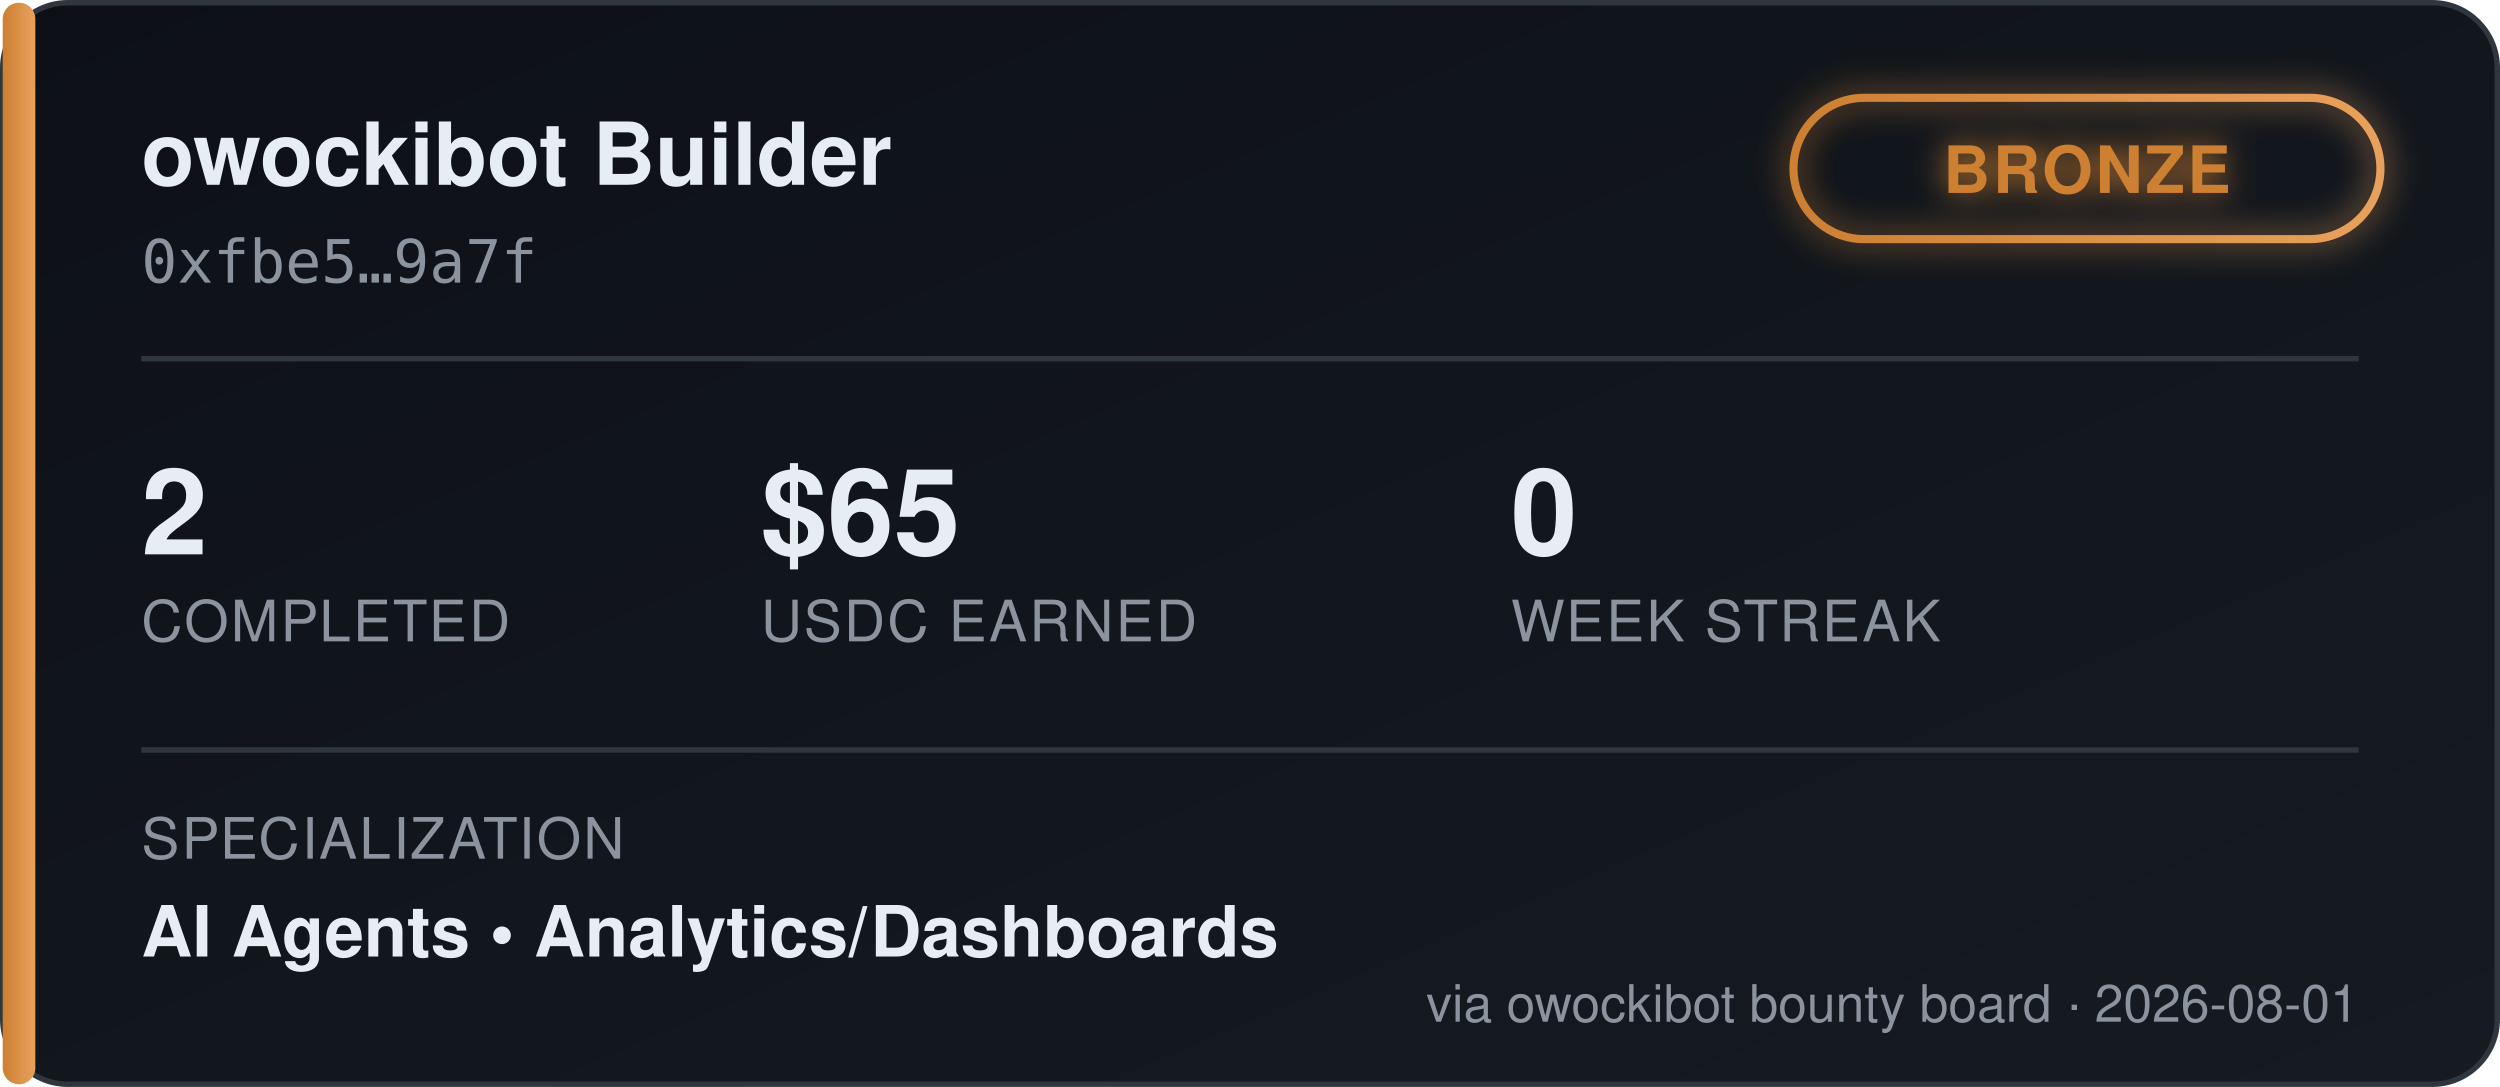
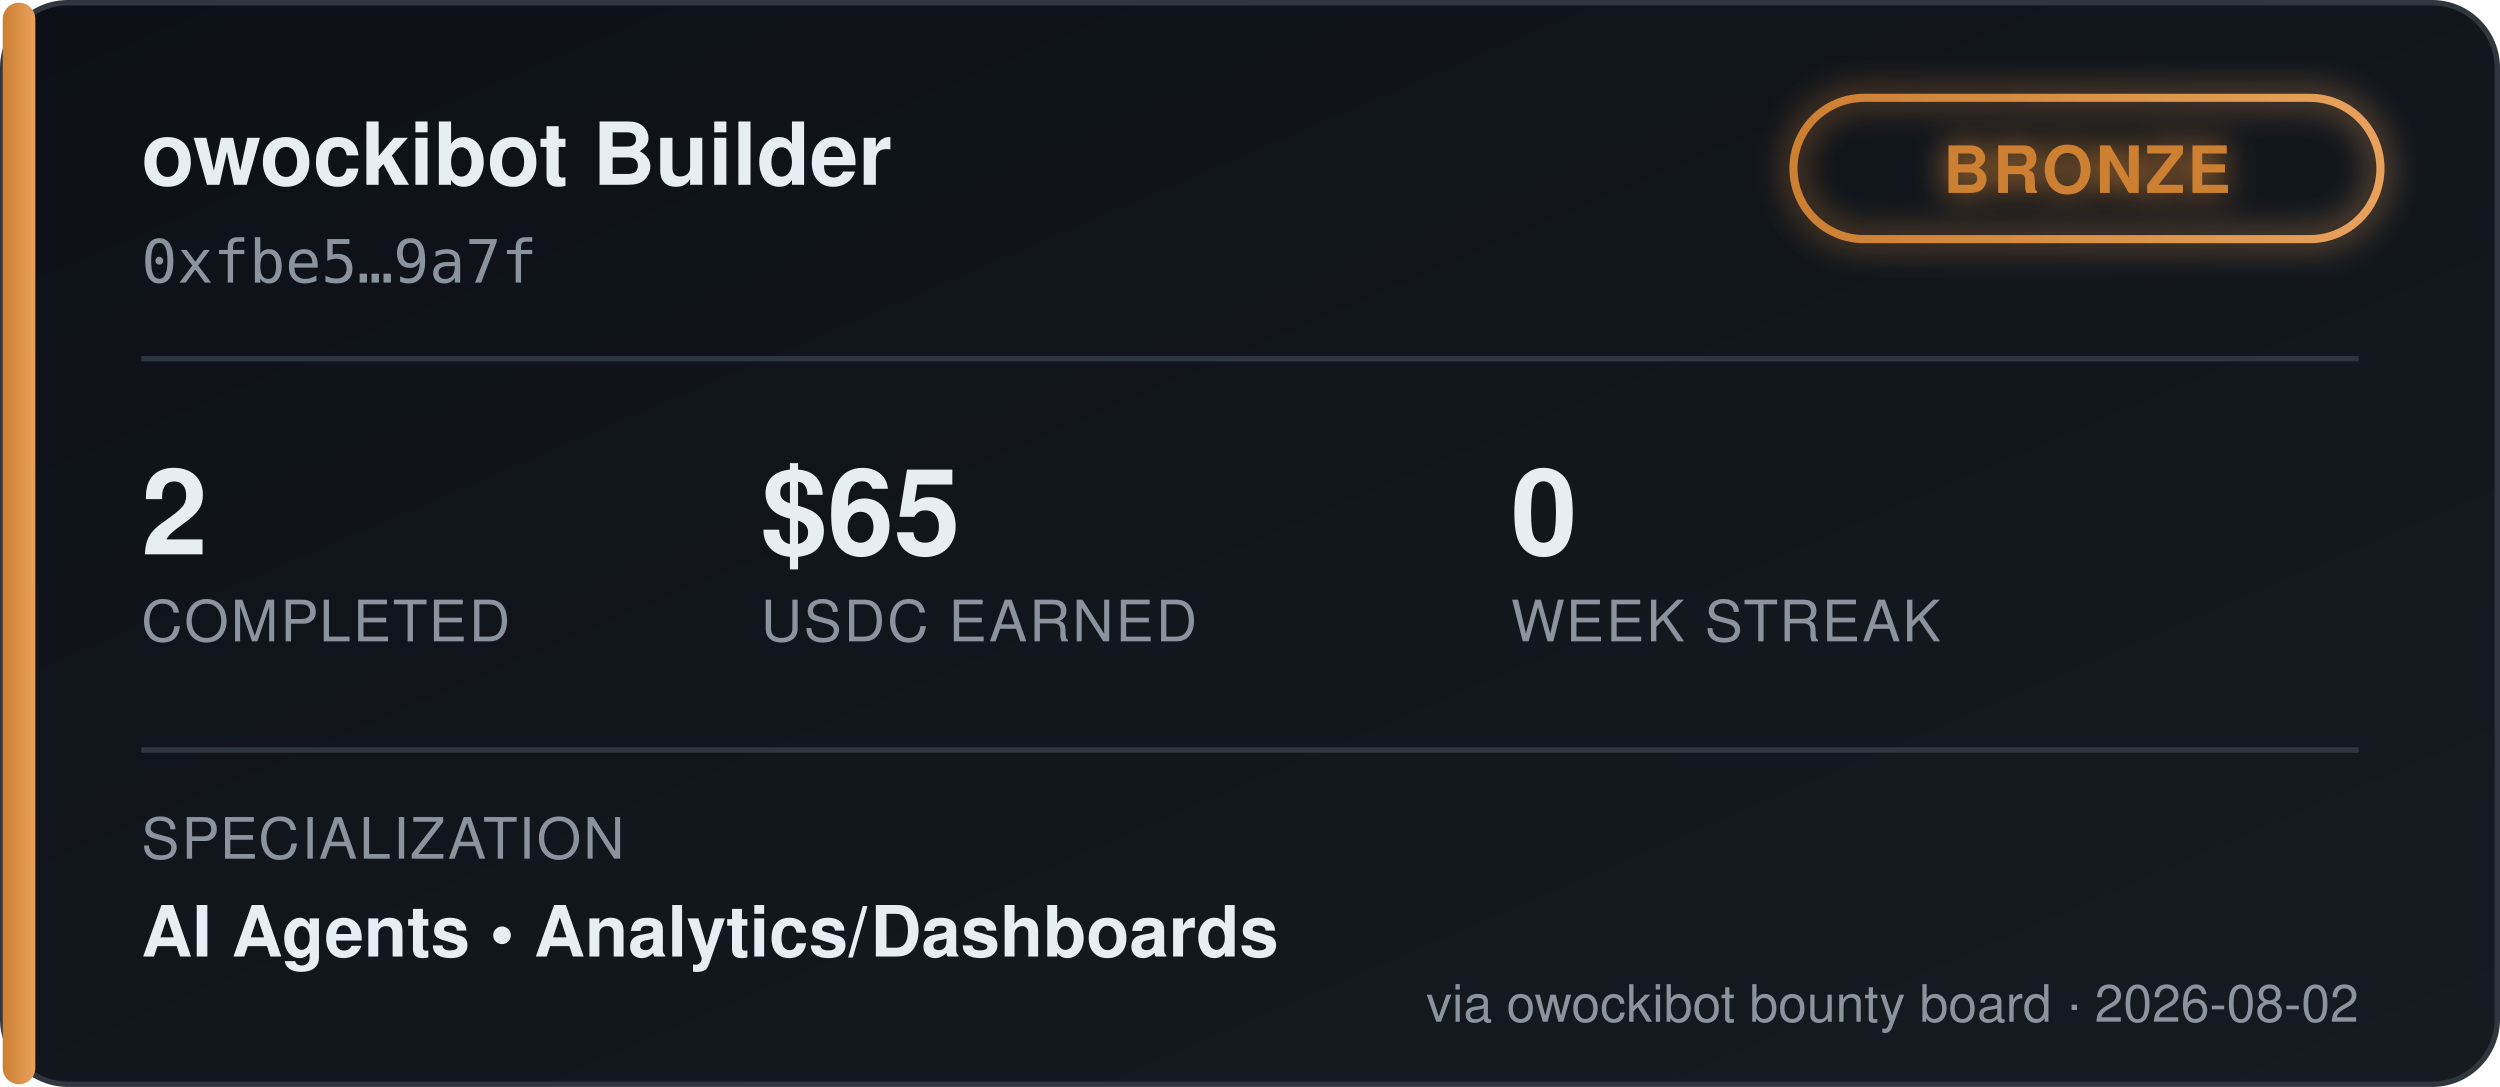
<svg xmlns="http://www.w3.org/2000/svg" width="460" height="200" viewBox="0 0 460 200" font-family="'Segoe UI', Helvetica, Arial, sans-serif">
  <defs>
    <linearGradient id="bgGrad" x1="0" y1="0" x2="1" y2="1">
      <stop offset="0%" stop-color="#0d1117" />
      <stop offset="100%" stop-color="#161b22" />
    </linearGradient>
    <linearGradient id="tierGrad" x1="0" y1="0" x2="1" y2="0">
      <stop offset="0%" stop-color="#cd7f32" />
      <stop offset="100%" stop-color="#e8a15c" />
    </linearGradient>
    <filter id="glow" x="-50%" y="-50%" width="200%" height="200%">
      <feGaussianBlur stdDeviation="3" result="blur" />
      <feMerge>
        <feMergeNode in="blur" />
        <feMergeNode in="SourceGraphic" />
      </feMerge>
    </filter>
  </defs>
  <rect x="0.5" y="0.5" width="459" height="199" rx="12" fill="url(#bgGrad)" stroke="#30363d" />
  <rect x="0.5" y="0.5" width="6" height="199" rx="3" fill="url(#tierGrad)" />
  <text x="26" y="34" fill="#e6edf3" font-size="16" font-weight="700">owockibot Builder</text>
  <text x="26" y="52" fill="#8b949e" font-size="11" font-family="monospace">0xfbe5…9a7f</text>
  <g transform="translate(330, 18)" filter="url(#glow)">
    <rect x="0" y="0" width="108" height="26" rx="13" fill="none" stroke="url(#tierGrad)" stroke-width="1.5" />
    <text x="54" y="17.5" fill="#cd7f32" font-size="12" font-weight="700" text-anchor="middle" letter-spacing="0.5">BRONZE</text>
  </g>
  <line x1="26" y1="66" x2="434" y2="66" stroke="#30363d" stroke-width="1" />
  <g font-size="22" font-weight="700" fill="#e6edf3">
    <text x="26" y="102">2</text>
    <text x="140" y="102">$65</text>
    <text x="278" y="102">0</text>
  </g>
  <g font-size="10.5" fill="#8b949e" letter-spacing="0.4">
    <text x="26" y="118">COMPLETED</text>
    <text x="140" y="118">USDC EARNED</text>
    <text x="278" y="118">WEEK STREAK</text>
  </g>
  <line x1="26" y1="138" x2="434" y2="138" stroke="#30363d" stroke-width="1" />
  <text x="26" y="158" fill="#8b949e" font-size="10.5" letter-spacing="0.4">SPECIALIZATION</text>
  <text x="26" y="176" fill="#e6edf3" font-size="13" font-weight="600">AI Agents  •  Analytics/Dashboards</text>
-   <text x="434" y="188" fill="#8b949e" font-size="9.5" text-anchor="end">via owockibot bounty board · 2026-08-01</text>
+   <text x="434" y="188" fill="#8b949e" font-size="9.5" text-anchor="end">via owockibot bounty board · 2026-08-02</text>
</svg>
